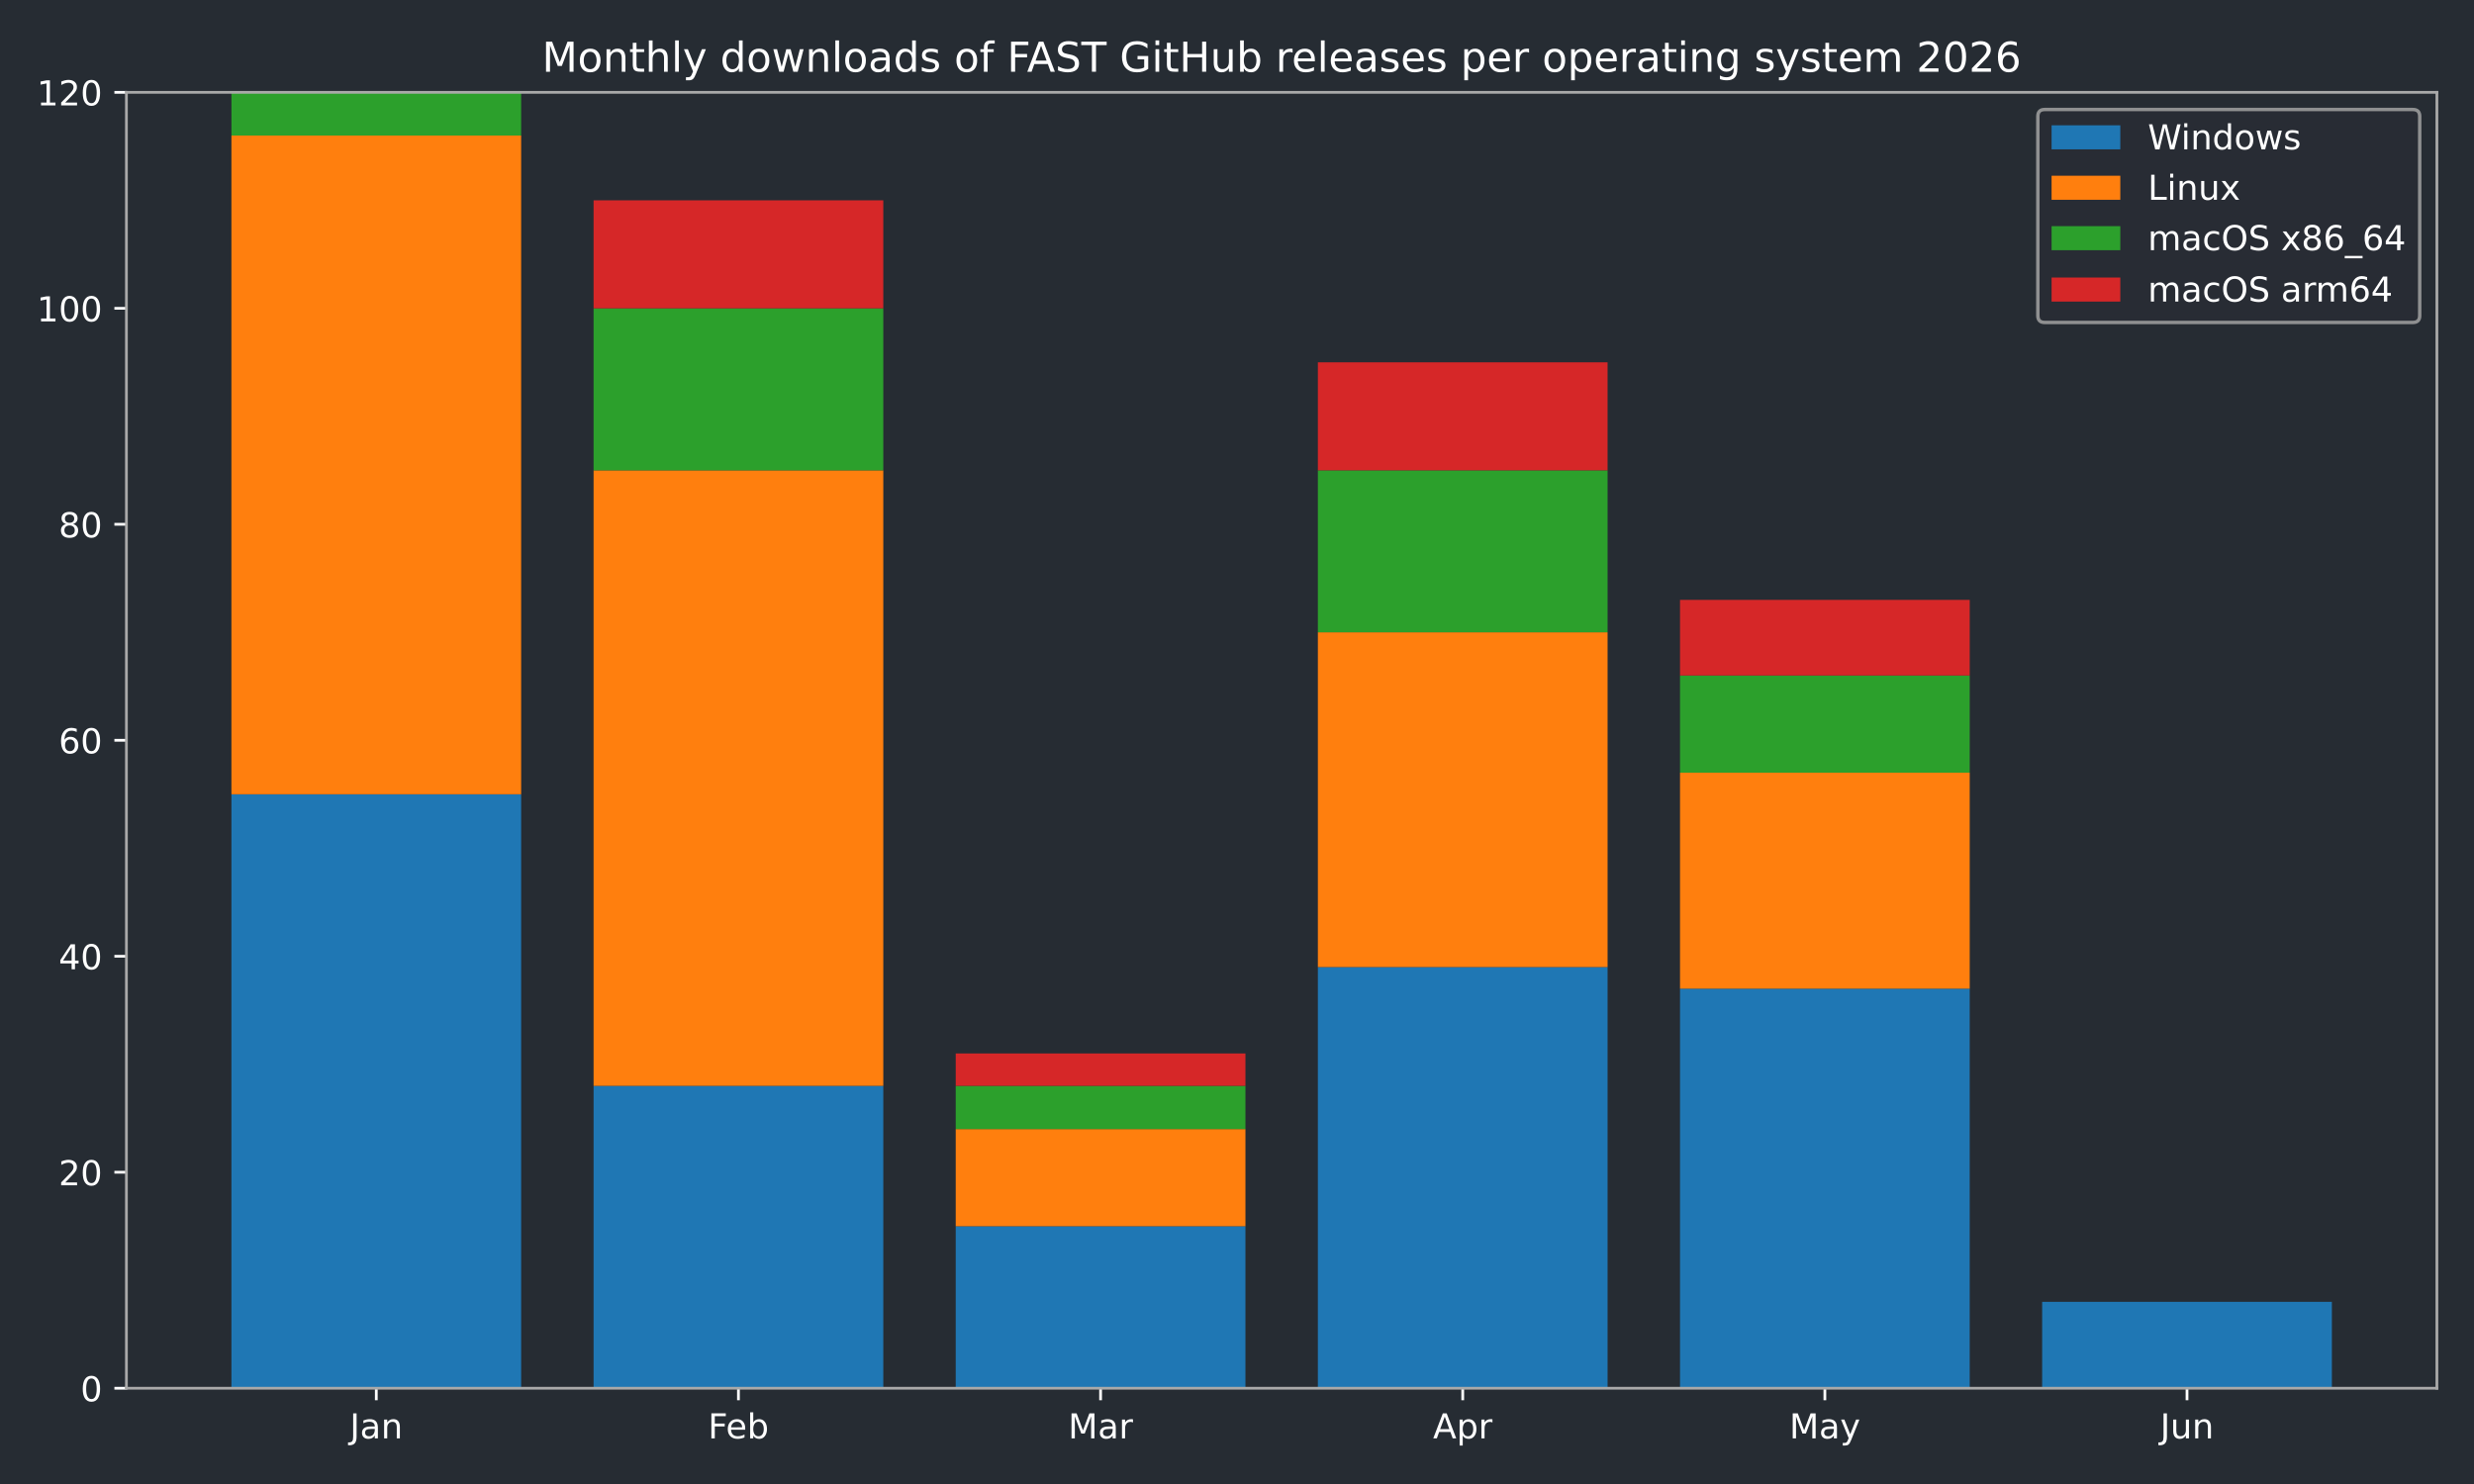
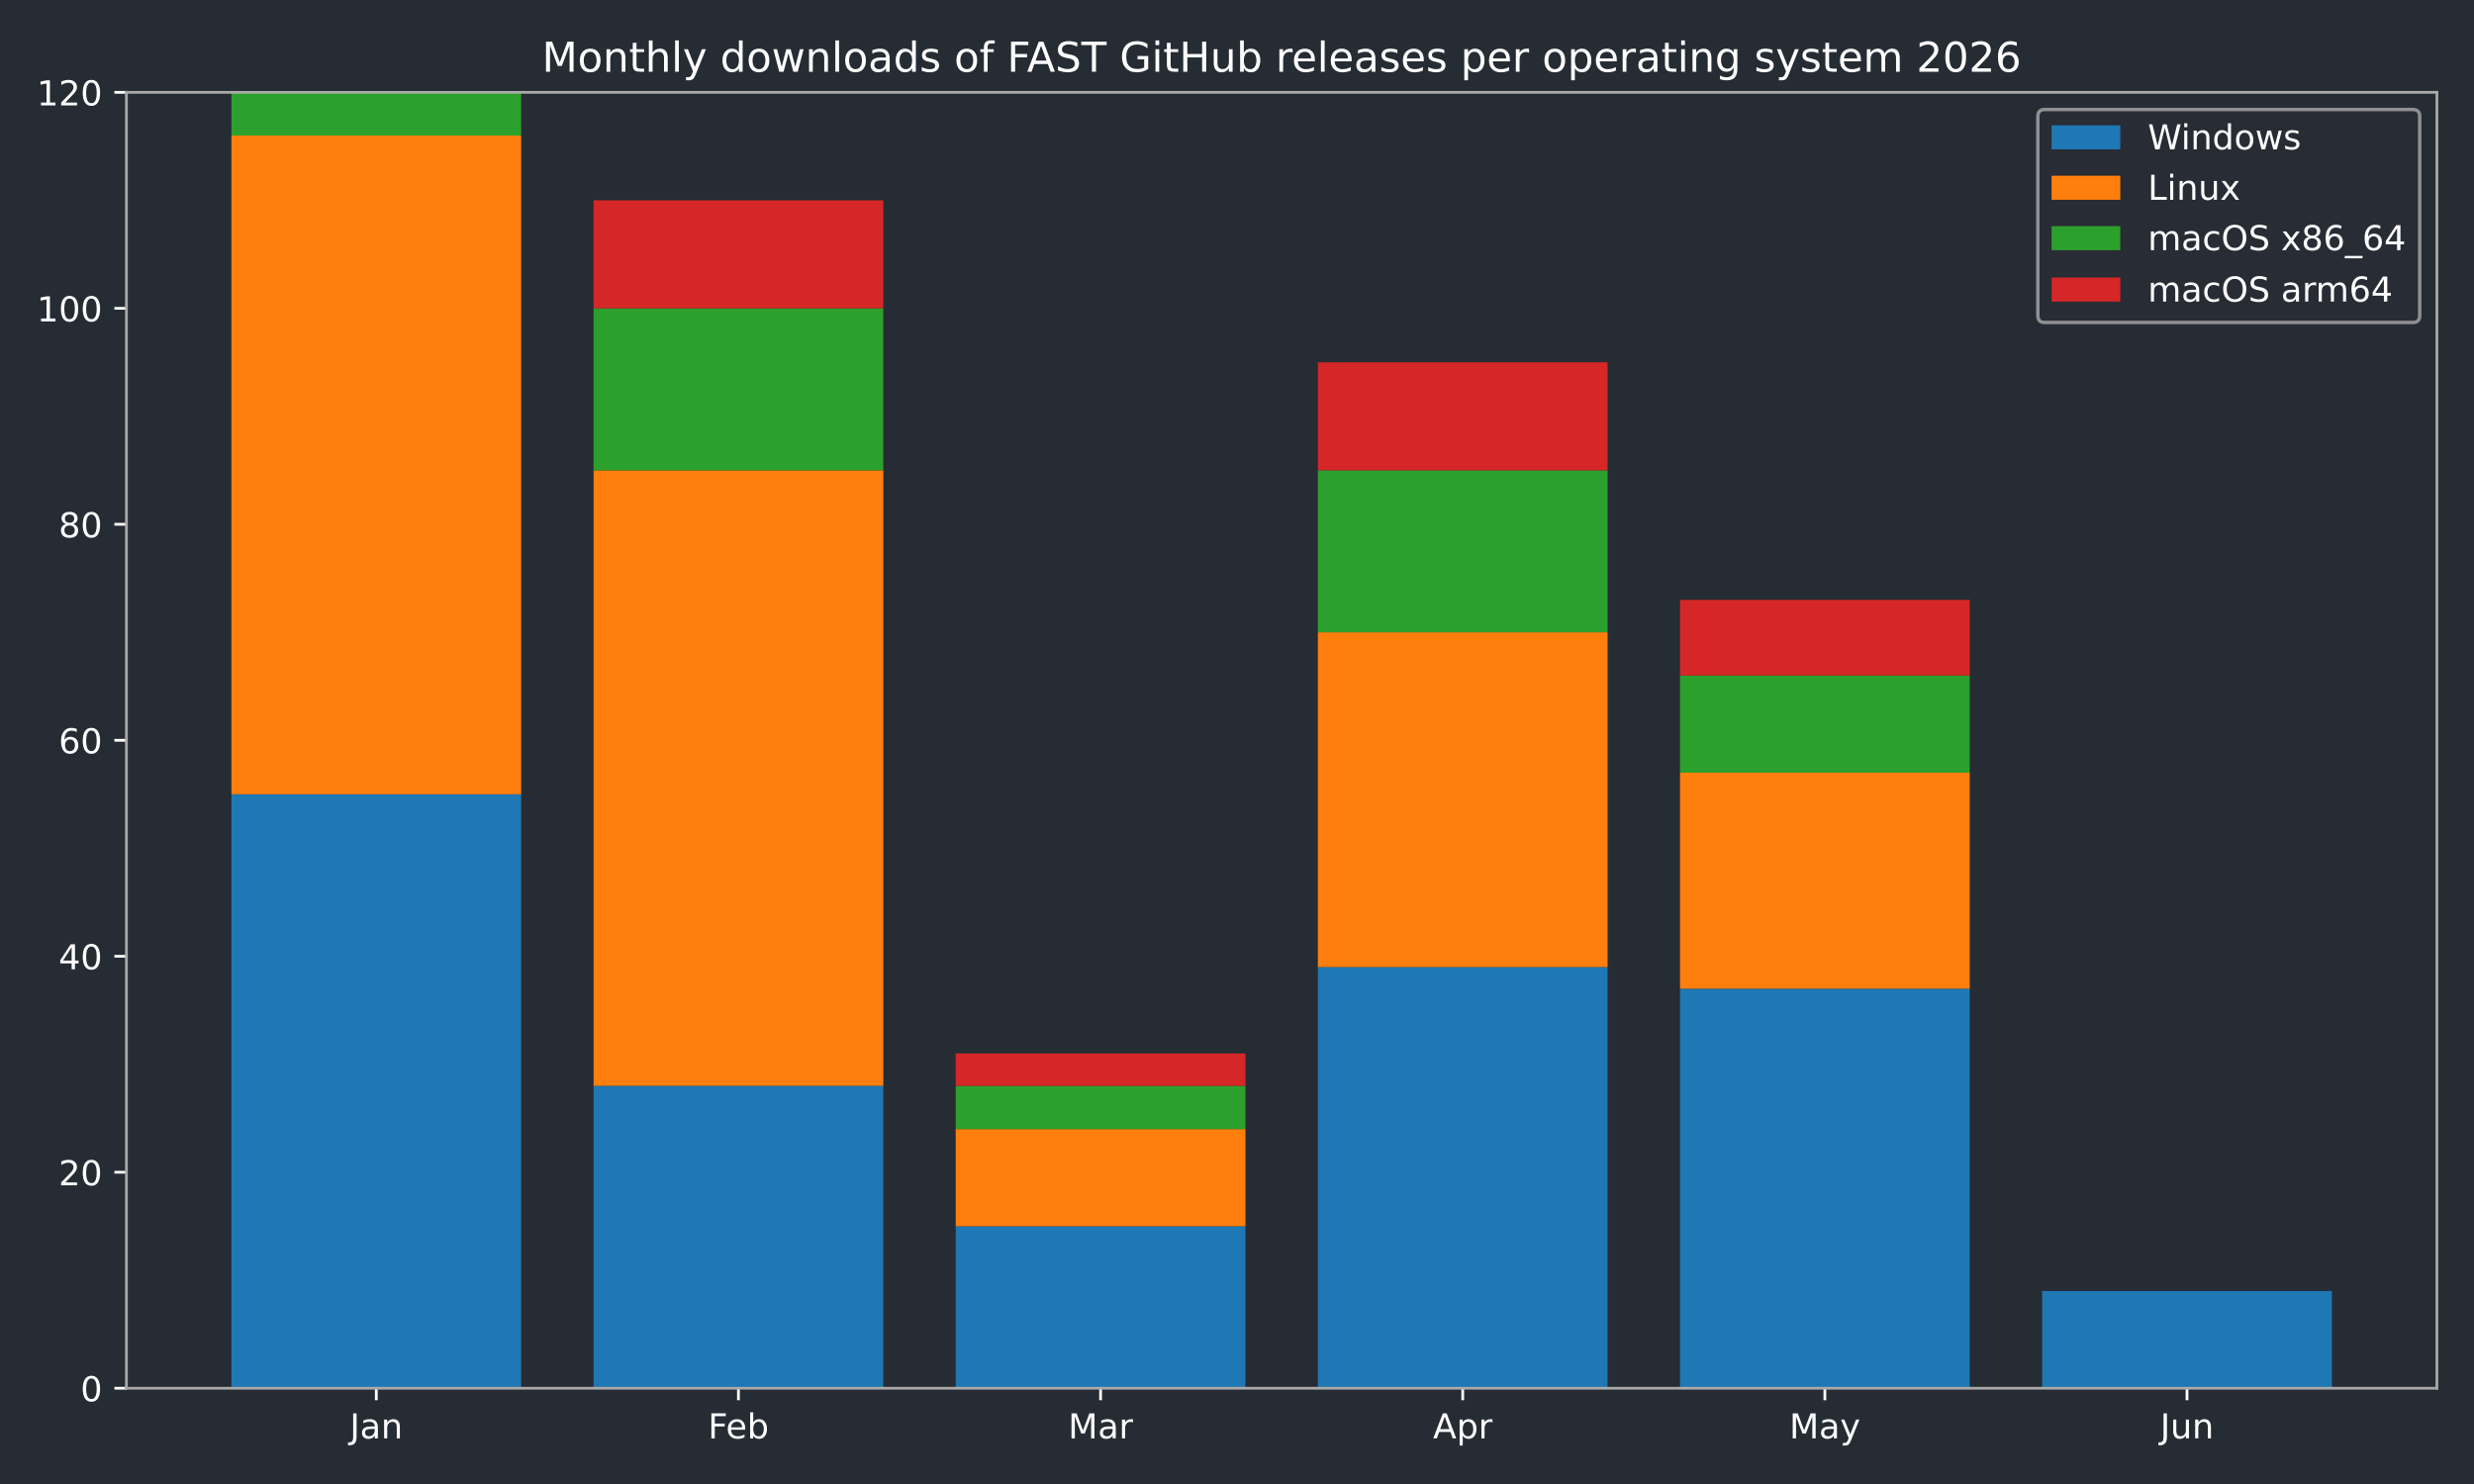
<svg xmlns="http://www.w3.org/2000/svg" xmlns:xlink="http://www.w3.org/1999/xlink" width="720pt" height="432pt" viewBox="0 0 720 432" version="1.1">
  <defs>
    <style type="text/css">*{stroke-linejoin: round; stroke-linecap: butt}</style>
  </defs>
  <g id="figure_1">
    <g id="patch_1">
      <path d="M 0 432  L 720 432  L 720 0  L 0 0  z " style="fill: #262c33" />
    </g>
    <g id="axes_1">
      <g id="patch_2">
        <path d="M 36.79 404.12  L 709.2 404.12  L 709.2 26.88  L 36.79 26.88  z " style="fill: #262c33" />
      </g>
      <g id="patch_3">
-         <path d="M 67.354 404.12  L 151.669 404.12  L 151.669 231.218  L 67.354 231.218  z " clip-path="url(#pd117b8f7ad)" style="fill: #1f77b4" />
+         <path d="M 67.354 404.12  L 151.669 404.12  L 151.669 231.218  L 67.354 231.218  z " clip-path="url(#p43568d9ee3)" style="fill: #1f77b4" />
      </g>
      <g id="patch_4">
-         <path d="M 172.748 404.12  L 257.062 404.12  L 257.062 316.097  L 172.748 316.097  z " clip-path="url(#pd117b8f7ad)" style="fill: #1f77b4" />
+         <path d="M 172.748 404.12  L 257.062 404.12  L 257.062 316.097  L 172.748 316.097  z " clip-path="url(#p43568d9ee3)" style="fill: #1f77b4" />
      </g>
      <g id="patch_5">
-         <path d="M 278.141 404.12  L 362.456 404.12  L 362.456 356.965  L 278.141 356.965  z " clip-path="url(#pd117b8f7ad)" style="fill: #1f77b4" />
+         <path d="M 278.141 404.12  L 362.456 404.12  L 362.456 356.965  L 278.141 356.965  z " clip-path="url(#p43568d9ee3)" style="fill: #1f77b4" />
      </g>
      <g id="patch_6">
-         <path d="M 383.534 404.12  L 467.849 404.12  L 467.849 281.517  L 383.534 281.517  z " clip-path="url(#pd117b8f7ad)" style="fill: #1f77b4" />
+         <path d="M 383.534 404.12  L 467.849 404.12  L 467.849 281.517  L 383.534 281.517  z " clip-path="url(#p43568d9ee3)" style="fill: #1f77b4" />
      </g>
      <g id="patch_7">
-         <path d="M 488.928 404.12  L 573.242 404.12  L 573.242 287.804  L 488.928 287.804  z " clip-path="url(#pd117b8f7ad)" style="fill: #1f77b4" />
+         <path d="M 488.928 404.12  L 573.242 404.12  L 573.242 287.804  L 488.928 287.804  z " clip-path="url(#p43568d9ee3)" style="fill: #1f77b4" />
      </g>
      <g id="patch_8">
-         <path d="M 594.321 404.12  L 678.636 404.12  L 678.636 378.971  L 594.321 378.971  z " clip-path="url(#pd117b8f7ad)" style="fill: #1f77b4" />
+         <path d="M 594.321 404.12  L 678.636 404.12  L 678.636 375.827  L 594.321 375.827  z " clip-path="url(#p43568d9ee3)" style="fill: #1f77b4" />
      </g>
      <g id="patch_9">
-         <path d="M 67.354 231.218  L 151.669 231.218  L 151.669 39.455  L 67.354 39.455  z " clip-path="url(#pd117b8f7ad)" style="fill: #ff7f0e" />
+         <path d="M 67.354 231.218  L 151.669 231.218  L 151.669 39.455  L 67.354 39.455  z " clip-path="url(#p43568d9ee3)" style="fill: #ff7f0e" />
      </g>
      <g id="patch_10">
-         <path d="M 172.748 316.097  L 257.062 316.097  L 257.062 136.908  L 172.748 136.908  z " clip-path="url(#pd117b8f7ad)" style="fill: #ff7f0e" />
+         <path d="M 172.748 316.097  L 257.062 316.097  L 257.062 136.908  L 172.748 136.908  z " clip-path="url(#p43568d9ee3)" style="fill: #ff7f0e" />
      </g>
      <g id="patch_11">
-         <path d="M 278.141 356.965  L 362.456 356.965  L 362.456 328.672  L 278.141 328.672  z " clip-path="url(#pd117b8f7ad)" style="fill: #ff7f0e" />
+         <path d="M 278.141 356.965  L 362.456 356.965  L 362.456 328.672  L 278.141 328.672  z " clip-path="url(#p43568d9ee3)" style="fill: #ff7f0e" />
      </g>
      <g id="patch_12">
-         <path d="M 383.534 281.517  L 467.849 281.517  L 467.849 184.063  L 383.534 184.063  z " clip-path="url(#pd117b8f7ad)" style="fill: #ff7f0e" />
+         <path d="M 383.534 281.517  L 467.849 281.517  L 467.849 184.063  L 383.534 184.063  z " clip-path="url(#p43568d9ee3)" style="fill: #ff7f0e" />
      </g>
      <g id="patch_13">
-         <path d="M 488.928 287.804  L 573.242 287.804  L 573.242 224.931  L 488.928 224.931  z " clip-path="url(#pd117b8f7ad)" style="fill: #ff7f0e" />
+         <path d="M 488.928 287.804  L 573.242 287.804  L 573.242 224.931  L 488.928 224.931  z " clip-path="url(#p43568d9ee3)" style="fill: #ff7f0e" />
      </g>
      <g id="patch_14">
-         <path d="M 594.321 378.971  L 678.636 378.971  L 678.636 378.971  L 594.321 378.971  z " clip-path="url(#pd117b8f7ad)" style="fill: #ff7f0e" />
+         <path d="M 594.321 375.827  L 678.636 375.827  L 678.636 375.827  L 594.321 375.827  z " clip-path="url(#p43568d9ee3)" style="fill: #ff7f0e" />
      </g>
      <g id="patch_15">
-         <path d="M 67.354 39.455  L 151.669 39.455  L 151.669 26.88  L 67.354 26.88  z " clip-path="url(#pd117b8f7ad)" style="fill: #2ca02c" />
+         <path d="M 67.354 39.455  L 151.669 39.455  L 151.669 26.88  L 67.354 26.88  z " clip-path="url(#p43568d9ee3)" style="fill: #2ca02c" />
      </g>
      <g id="patch_16">
-         <path d="M 172.748 136.908  L 257.062 136.908  L 257.062 89.753  L 172.748 89.753  z " clip-path="url(#pd117b8f7ad)" style="fill: #2ca02c" />
+         <path d="M 172.748 136.908  L 257.062 136.908  L 257.062 89.753  L 172.748 89.753  z " clip-path="url(#p43568d9ee3)" style="fill: #2ca02c" />
      </g>
      <g id="patch_17">
-         <path d="M 278.141 328.672  L 362.456 328.672  L 362.456 316.097  L 278.141 316.097  z " clip-path="url(#pd117b8f7ad)" style="fill: #2ca02c" />
+         <path d="M 278.141 328.672  L 362.456 328.672  L 362.456 316.097  L 278.141 316.097  z " clip-path="url(#p43568d9ee3)" style="fill: #2ca02c" />
      </g>
      <g id="patch_18">
-         <path d="M 383.534 184.063  L 467.849 184.063  L 467.849 136.908  L 383.534 136.908  z " clip-path="url(#pd117b8f7ad)" style="fill: #2ca02c" />
+         <path d="M 383.534 184.063  L 467.849 184.063  L 467.849 136.908  L 383.534 136.908  z " clip-path="url(#p43568d9ee3)" style="fill: #2ca02c" />
      </g>
      <g id="patch_19">
-         <path d="M 488.928 224.931  L 573.242 224.931  L 573.242 196.638  L 488.928 196.638  z " clip-path="url(#pd117b8f7ad)" style="fill: #2ca02c" />
+         <path d="M 488.928 224.931  L 573.242 224.931  L 573.242 196.638  L 488.928 196.638  z " clip-path="url(#p43568d9ee3)" style="fill: #2ca02c" />
      </g>
      <g id="patch_20">
-         <path d="M 594.321 378.971  L 678.636 378.971  L 678.636 378.971  L 594.321 378.971  z " clip-path="url(#pd117b8f7ad)" style="fill: #2ca02c" />
+         <path d="M 594.321 375.827  L 678.636 375.827  L 678.636 375.827  L 594.321 375.827  z " clip-path="url(#p43568d9ee3)" style="fill: #2ca02c" />
      </g>
      <g id="patch_21">
-         <path d="M 67.354 26.88  L 151.669 26.88  L 151.669 26.88  L 67.354 26.88  z " clip-path="url(#pd117b8f7ad)" style="fill: #d62728" />
+         <path d="M 67.354 26.88  L 151.669 26.88  L 151.669 26.88  L 67.354 26.88  z " clip-path="url(#p43568d9ee3)" style="fill: #d62728" />
      </g>
      <g id="patch_22">
-         <path d="M 172.748 89.753  L 257.062 89.753  L 257.062 58.317  L 172.748 58.317  z " clip-path="url(#pd117b8f7ad)" style="fill: #d62728" />
+         <path d="M 172.748 89.753  L 257.062 89.753  L 257.062 58.317  L 172.748 58.317  z " clip-path="url(#p43568d9ee3)" style="fill: #d62728" />
      </g>
      <g id="patch_23">
-         <path d="M 278.141 316.097  L 362.456 316.097  L 362.456 306.666  L 278.141 306.666  z " clip-path="url(#pd117b8f7ad)" style="fill: #d62728" />
+         <path d="M 278.141 316.097  L 362.456 316.097  L 362.456 306.666  L 278.141 306.666  z " clip-path="url(#p43568d9ee3)" style="fill: #d62728" />
      </g>
      <g id="patch_24">
-         <path d="M 383.534 136.908  L 467.849 136.908  L 467.849 105.472  L 383.534 105.472  z " clip-path="url(#pd117b8f7ad)" style="fill: #d62728" />
+         <path d="M 383.534 136.908  L 467.849 136.908  L 467.849 105.472  L 383.534 105.472  z " clip-path="url(#p43568d9ee3)" style="fill: #d62728" />
      </g>
      <g id="patch_25">
-         <path d="M 488.928 196.638  L 573.242 196.638  L 573.242 174.632  L 488.928 174.632  z " clip-path="url(#pd117b8f7ad)" style="fill: #d62728" />
+         <path d="M 488.928 196.638  L 573.242 196.638  L 573.242 174.632  L 488.928 174.632  z " clip-path="url(#p43568d9ee3)" style="fill: #d62728" />
      </g>
      <g id="patch_26">
-         <path d="M 594.321 378.971  L 678.636 378.971  L 678.636 378.971  L 594.321 378.971  z " clip-path="url(#pd117b8f7ad)" style="fill: #d62728" />
+         <path d="M 594.321 375.827  L 678.636 375.827  L 678.636 375.827  L 594.321 375.827  z " clip-path="url(#p43568d9ee3)" style="fill: #d62728" />
      </g>
      <g id="matplotlib.axis_1">
        <g id="xtick_1">
          <g id="line2d_1">
            <defs>
-               <path id="m8d436c2645" d="M 0 0  L 0 3.5  " style="stroke: #ffffff; stroke-width: 0.8" />
+               <path id="m2272380b16" d="M 0 0  L 0 3.5  " style="stroke: #ffffff; stroke-width: 0.8" />
            </defs>
            <g>
-               <use xlink:href="#m8d436c2645" x="109.511" y="404.12" style="fill: #ffffff; stroke: #ffffff; stroke-width: 0.8" />
+               <use xlink:href="#m2272380b16" x="109.511" y="404.12" style="fill: #ffffff; stroke: #ffffff; stroke-width: 0.8" />
            </g>
          </g>
          <g id="text_1">
            <g style="fill: #ffffff" transform="translate(101.8036 418.7184) scale(0.1 -0.1)">
              <defs>
                <path id="DejaVuSans-4a" d="M 628 4666  L 1259 4666  L 1259 325  Q 1259 -519 939 -900  Q 619 -1281 -91 -1281  L -331 -1281  L -331 -750  L -134 -750  Q 284 -750 456 -515  Q 628 -281 628 325  L 628 4666  z " transform="scale(0.015625)" />
                <path id="DejaVuSans-61" d="M 2194 1759  Q 1497 1759 1228 1600  Q 959 1441 959 1056  Q 959 750 1161 570  Q 1363 391 1709 391  Q 2188 391 2477 730  Q 2766 1069 2766 1631  L 2766 1759  L 2194 1759  z M 3341 1997  L 3341 0  L 2766 0  L 2766 531  Q 2569 213 2275 61  Q 1981 -91 1556 -91  Q 1019 -91 701 211  Q 384 513 384 1019  Q 384 1609 779 1909  Q 1175 2209 1959 2209  L 2766 2209  L 2766 2266  Q 2766 2663 2505 2880  Q 2244 3097 1772 3097  Q 1472 3097 1187 3025  Q 903 2953 641 2809  L 641 3341  Q 956 3463 1253 3523  Q 1550 3584 1831 3584  Q 2591 3584 2966 3190  Q 3341 2797 3341 1997  z " transform="scale(0.015625)" />
                <path id="DejaVuSans-6e" d="M 3513 2113  L 3513 0  L 2938 0  L 2938 2094  Q 2938 2591 2744 2837  Q 2550 3084 2163 3084  Q 1697 3084 1428 2787  Q 1159 2491 1159 1978  L 1159 0  L 581 0  L 581 3500  L 1159 3500  L 1159 2956  Q 1366 3272 1645 3428  Q 1925 3584 2291 3584  Q 2894 3584 3203 3211  Q 3513 2838 3513 2113  z " transform="scale(0.015625)" />
              </defs>
              <use xlink:href="#DejaVuSans-4a" />
              <use xlink:href="#DejaVuSans-61" transform="translate(29.49219 0)" />
              <use xlink:href="#DejaVuSans-6e" transform="translate(90.77148 0)" />
            </g>
          </g>
        </g>
        <g id="xtick_2">
          <g id="line2d_2">
            <g>
-               <use xlink:href="#m8d436c2645" x="214.905" y="404.12" style="fill: #ffffff; stroke: #ffffff; stroke-width: 0.8" />
+               <use xlink:href="#m2272380b16" x="214.905" y="404.12" style="fill: #ffffff; stroke: #ffffff; stroke-width: 0.8" />
            </g>
          </g>
          <g id="text_2">
            <g style="fill: #ffffff" transform="translate(206.0533 418.7184) scale(0.1 -0.1)">
              <defs>
                <path id="DejaVuSans-46" d="M 628 4666  L 3309 4666  L 3309 4134  L 1259 4134  L 1259 2759  L 3109 2759  L 3109 2228  L 1259 2228  L 1259 0  L 628 0  L 628 4666  z " transform="scale(0.015625)" />
                <path id="DejaVuSans-65" d="M 3597 1894  L 3597 1613  L 953 1613  Q 991 1019 1311 708  Q 1631 397 2203 397  Q 2534 397 2845 478  Q 3156 559 3463 722  L 3463 178  Q 3153 47 2828 -22  Q 2503 -91 2169 -91  Q 1331 -91 842 396  Q 353 884 353 1716  Q 353 2575 817 3079  Q 1281 3584 2069 3584  Q 2775 3584 3186 3129  Q 3597 2675 3597 1894  z M 3022 2063  Q 3016 2534 2758 2815  Q 2500 3097 2075 3097  Q 1594 3097 1305 2825  Q 1016 2553 972 2059  L 3022 2063  z " transform="scale(0.015625)" />
                <path id="DejaVuSans-62" d="M 3116 1747  Q 3116 2381 2855 2742  Q 2594 3103 2138 3103  Q 1681 3103 1420 2742  Q 1159 2381 1159 1747  Q 1159 1113 1420 752  Q 1681 391 2138 391  Q 2594 391 2855 752  Q 3116 1113 3116 1747  z M 1159 2969  Q 1341 3281 1617 3432  Q 1894 3584 2278 3584  Q 2916 3584 3314 3078  Q 3713 2572 3713 1747  Q 3713 922 3314 415  Q 2916 -91 2278 -91  Q 1894 -91 1617 61  Q 1341 213 1159 525  L 1159 0  L 581 0  L 581 4863  L 1159 4863  L 1159 2969  z " transform="scale(0.015625)" />
              </defs>
              <use xlink:href="#DejaVuSans-46" />
              <use xlink:href="#DejaVuSans-65" transform="translate(52.01953 0)" />
              <use xlink:href="#DejaVuSans-62" transform="translate(113.543 0)" />
            </g>
          </g>
        </g>
        <g id="xtick_3">
          <g id="line2d_3">
            <g>
-               <use xlink:href="#m8d436c2645" x="320.298" y="404.12" style="fill: #ffffff; stroke: #ffffff; stroke-width: 0.8" />
+               <use xlink:href="#m2272380b16" x="320.298" y="404.12" style="fill: #ffffff; stroke: #ffffff; stroke-width: 0.8" />
            </g>
          </g>
          <g id="text_3">
            <g style="fill: #ffffff" transform="translate(310.8647 418.7184) scale(0.1 -0.1)">
              <defs>
                <path id="DejaVuSans-4d" d="M 628 4666  L 1569 4666  L 2759 1491  L 3956 4666  L 4897 4666  L 4897 0  L 4281 0  L 4281 4097  L 3078 897  L 2444 897  L 1241 4097  L 1241 0  L 628 0  L 628 4666  z " transform="scale(0.015625)" />
                <path id="DejaVuSans-72" d="M 2631 2963  Q 2534 3019 2420 3045  Q 2306 3072 2169 3072  Q 1681 3072 1420 2755  Q 1159 2438 1159 1844  L 1159 0  L 581 0  L 581 3500  L 1159 3500  L 1159 2956  Q 1341 3275 1631 3429  Q 1922 3584 2338 3584  Q 2397 3584 2469 3576  Q 2541 3569 2628 3553  L 2631 2963  z " transform="scale(0.015625)" />
              </defs>
              <use xlink:href="#DejaVuSans-4d" />
              <use xlink:href="#DejaVuSans-61" transform="translate(86.2793 0)" />
              <use xlink:href="#DejaVuSans-72" transform="translate(147.5586 0)" />
            </g>
          </g>
        </g>
        <g id="xtick_4">
          <g id="line2d_4">
            <g>
-               <use xlink:href="#m8d436c2645" x="425.692" y="404.12" style="fill: #ffffff; stroke: #ffffff; stroke-width: 0.8" />
+               <use xlink:href="#m2272380b16" x="425.692" y="404.12" style="fill: #ffffff; stroke: #ffffff; stroke-width: 0.8" />
            </g>
          </g>
          <g id="text_4">
            <g style="fill: #ffffff" transform="translate(417.0417 418.7184) scale(0.1 -0.1)">
              <defs>
                <path id="DejaVuSans-41" d="M 2188 4044  L 1331 1722  L 3047 1722  L 2188 4044  z M 1831 4666  L 2547 4666  L 4325 0  L 3669 0  L 3244 1197  L 1141 1197  L 716 0  L 50 0  L 1831 4666  z " transform="scale(0.015625)" />
                <path id="DejaVuSans-70" d="M 1159 525  L 1159 -1331  L 581 -1331  L 581 3500  L 1159 3500  L 1159 2969  Q 1341 3281 1617 3432  Q 1894 3584 2278 3584  Q 2916 3584 3314 3078  Q 3713 2572 3713 1747  Q 3713 922 3314 415  Q 2916 -91 2278 -91  Q 1894 -91 1617 61  Q 1341 213 1159 525  z M 3116 1747  Q 3116 2381 2855 2742  Q 2594 3103 2138 3103  Q 1681 3103 1420 2742  Q 1159 2381 1159 1747  Q 1159 1113 1420 752  Q 1681 391 2138 391  Q 2594 391 2855 752  Q 3116 1113 3116 1747  z " transform="scale(0.015625)" />
              </defs>
              <use xlink:href="#DejaVuSans-41" />
              <use xlink:href="#DejaVuSans-70" transform="translate(68.4082 0)" />
              <use xlink:href="#DejaVuSans-72" transform="translate(131.8848 0)" />
            </g>
          </g>
        </g>
        <g id="xtick_5">
          <g id="line2d_5">
            <g>
-               <use xlink:href="#m8d436c2645" x="531.085" y="404.12" style="fill: #ffffff; stroke: #ffffff; stroke-width: 0.8" />
+               <use xlink:href="#m2272380b16" x="531.085" y="404.12" style="fill: #ffffff; stroke: #ffffff; stroke-width: 0.8" />
            </g>
          </g>
          <g id="text_5">
            <g style="fill: #ffffff" transform="translate(520.7476 418.7184) scale(0.1 -0.1)">
              <defs>
                <path id="DejaVuSans-79" d="M 2059 -325  Q 1816 -950 1584 -1140  Q 1353 -1331 966 -1331  L 506 -1331  L 506 -850  L 844 -850  Q 1081 -850 1212 -737  Q 1344 -625 1503 -206  L 1606 56  L 191 3500  L 800 3500  L 1894 763  L 2988 3500  L 3597 3500  L 2059 -325  z " transform="scale(0.015625)" />
              </defs>
              <use xlink:href="#DejaVuSans-4d" />
              <use xlink:href="#DejaVuSans-61" transform="translate(86.2793 0)" />
              <use xlink:href="#DejaVuSans-79" transform="translate(147.5586 0)" />
            </g>
          </g>
        </g>
        <g id="xtick_6">
          <g id="line2d_6">
            <g>
-               <use xlink:href="#m8d436c2645" x="636.479" y="404.12" style="fill: #ffffff; stroke: #ffffff; stroke-width: 0.8" />
+               <use xlink:href="#m2272380b16" x="636.479" y="404.12" style="fill: #ffffff; stroke: #ffffff; stroke-width: 0.8" />
            </g>
          </g>
          <g id="text_6">
            <g style="fill: #ffffff" transform="translate(628.666 418.7184) scale(0.1 -0.1)">
              <defs>
                <path id="DejaVuSans-75" d="M 544 1381  L 544 3500  L 1119 3500  L 1119 1403  Q 1119 906 1312 657  Q 1506 409 1894 409  Q 2359 409 2629 706  Q 2900 1003 2900 1516  L 2900 3500  L 3475 3500  L 3475 0  L 2900 0  L 2900 538  Q 2691 219 2414 64  Q 2138 -91 1772 -91  Q 1169 -91 856 284  Q 544 659 544 1381  z M 1991 3584  L 1991 3584  z " transform="scale(0.015625)" />
              </defs>
              <use xlink:href="#DejaVuSans-4a" />
              <use xlink:href="#DejaVuSans-75" transform="translate(29.49219 0)" />
              <use xlink:href="#DejaVuSans-6e" transform="translate(92.87109 0)" />
            </g>
          </g>
        </g>
      </g>
      <g id="matplotlib.axis_2">
        <g id="ytick_1">
          <g id="line2d_7">
            <defs>
-               <path id="me1ca38cec7" d="M 0 0  L -3.5 0  " style="stroke: #ffffff; stroke-width: 0.8" />
+               <path id="m299f8a2ab1" d="M 0 0  L -3.5 0  " style="stroke: #ffffff; stroke-width: 0.8" />
            </defs>
            <g>
-               <use xlink:href="#me1ca38cec7" x="36.79" y="404.12" style="fill: #ffffff; stroke: #ffffff; stroke-width: 0.8" />
+               <use xlink:href="#m299f8a2ab1" x="36.79" y="404.12" style="fill: #ffffff; stroke: #ffffff; stroke-width: 0.8" />
            </g>
          </g>
          <g id="text_7">
            <g style="fill: #ffffff" transform="translate(23.4275 407.9192) scale(0.1 -0.1)">
              <defs>
                <path id="DejaVuSans-30" d="M 2034 4250  Q 1547 4250 1301 3770  Q 1056 3291 1056 2328  Q 1056 1369 1301 889  Q 1547 409 2034 409  Q 2525 409 2770 889  Q 3016 1369 3016 2328  Q 3016 3291 2770 3770  Q 2525 4250 2034 4250  z M 2034 4750  Q 2819 4750 3233 4129  Q 3647 3509 3647 2328  Q 3647 1150 3233 529  Q 2819 -91 2034 -91  Q 1250 -91 836 529  Q 422 1150 422 2328  Q 422 3509 836 4129  Q 1250 4750 2034 4750  z " transform="scale(0.015625)" />
              </defs>
              <use xlink:href="#DejaVuSans-30" />
            </g>
          </g>
        </g>
        <g id="ytick_2">
          <g id="line2d_8">
            <g>
-               <use xlink:href="#me1ca38cec7" x="36.79" y="341.247" style="fill: #ffffff; stroke: #ffffff; stroke-width: 0.8" />
+               <use xlink:href="#m299f8a2ab1" x="36.79" y="341.247" style="fill: #ffffff; stroke: #ffffff; stroke-width: 0.8" />
            </g>
          </g>
          <g id="text_8">
            <g style="fill: #ffffff" transform="translate(17.065 345.0459) scale(0.1 -0.1)">
              <defs>
                <path id="DejaVuSans-32" d="M 1228 531  L 3431 531  L 3431 0  L 469 0  L 469 531  Q 828 903 1448 1529  Q 2069 2156 2228 2338  Q 2531 2678 2651 2914  Q 2772 3150 2772 3378  Q 2772 3750 2511 3984  Q 2250 4219 1831 4219  Q 1534 4219 1204 4116  Q 875 4013 500 3803  L 500 4441  Q 881 4594 1212 4672  Q 1544 4750 1819 4750  Q 2544 4750 2975 4387  Q 3406 4025 3406 3419  Q 3406 3131 3298 2873  Q 3191 2616 2906 2266  Q 2828 2175 2409 1742  Q 1991 1309 1228 531  z " transform="scale(0.015625)" />
              </defs>
              <use xlink:href="#DejaVuSans-32" />
              <use xlink:href="#DejaVuSans-30" transform="translate(63.62305 0)" />
            </g>
          </g>
        </g>
        <g id="ytick_3">
          <g id="line2d_9">
            <g>
-               <use xlink:href="#me1ca38cec7" x="36.79" y="278.373" style="fill: #ffffff; stroke: #ffffff; stroke-width: 0.8" />
+               <use xlink:href="#m299f8a2ab1" x="36.79" y="278.373" style="fill: #ffffff; stroke: #ffffff; stroke-width: 0.8" />
            </g>
          </g>
          <g id="text_9">
            <g style="fill: #ffffff" transform="translate(17.065 282.1726) scale(0.1 -0.1)">
              <defs>
                <path id="DejaVuSans-34" d="M 2419 4116  L 825 1625  L 2419 1625  L 2419 4116  z M 2253 4666  L 3047 4666  L 3047 1625  L 3713 1625  L 3713 1100  L 3047 1100  L 3047 0  L 2419 0  L 2419 1100  L 313 1100  L 313 1709  L 2253 4666  z " transform="scale(0.015625)" />
              </defs>
              <use xlink:href="#DejaVuSans-34" />
              <use xlink:href="#DejaVuSans-30" transform="translate(63.62305 0)" />
            </g>
          </g>
        </g>
        <g id="ytick_4">
          <g id="line2d_10">
            <g>
-               <use xlink:href="#me1ca38cec7" x="36.79" y="215.5" style="fill: #ffffff; stroke: #ffffff; stroke-width: 0.8" />
+               <use xlink:href="#m299f8a2ab1" x="36.79" y="215.5" style="fill: #ffffff; stroke: #ffffff; stroke-width: 0.8" />
            </g>
          </g>
          <g id="text_10">
            <g style="fill: #ffffff" transform="translate(17.065 219.2992) scale(0.1 -0.1)">
              <defs>
                <path id="DejaVuSans-36" d="M 2113 2584  Q 1688 2584 1439 2293  Q 1191 2003 1191 1497  Q 1191 994 1439 701  Q 1688 409 2113 409  Q 2538 409 2786 701  Q 3034 994 3034 1497  Q 3034 2003 2786 2293  Q 2538 2584 2113 2584  z M 3366 4563  L 3366 3988  Q 3128 4100 2886 4159  Q 2644 4219 2406 4219  Q 1781 4219 1451 3797  Q 1122 3375 1075 2522  Q 1259 2794 1537 2939  Q 1816 3084 2150 3084  Q 2853 3084 3261 2657  Q 3669 2231 3669 1497  Q 3669 778 3244 343  Q 2819 -91 2113 -91  Q 1303 -91 875 529  Q 447 1150 447 2328  Q 447 3434 972 4092  Q 1497 4750 2381 4750  Q 2619 4750 2861 4703  Q 3103 4656 3366 4563  z " transform="scale(0.015625)" />
              </defs>
              <use xlink:href="#DejaVuSans-36" />
              <use xlink:href="#DejaVuSans-30" transform="translate(63.62305 0)" />
            </g>
          </g>
        </g>
        <g id="ytick_5">
          <g id="line2d_11">
            <g>
-               <use xlink:href="#me1ca38cec7" x="36.79" y="152.627" style="fill: #ffffff; stroke: #ffffff; stroke-width: 0.8" />
+               <use xlink:href="#m299f8a2ab1" x="36.79" y="152.627" style="fill: #ffffff; stroke: #ffffff; stroke-width: 0.8" />
            </g>
          </g>
          <g id="text_11">
            <g style="fill: #ffffff" transform="translate(17.065 156.4259) scale(0.1 -0.1)">
              <defs>
                <path id="DejaVuSans-38" d="M 2034 2216  Q 1584 2216 1326 1975  Q 1069 1734 1069 1313  Q 1069 891 1326 650  Q 1584 409 2034 409  Q 2484 409 2743 651  Q 3003 894 3003 1313  Q 3003 1734 2745 1975  Q 2488 2216 2034 2216  z M 1403 2484  Q 997 2584 770 2862  Q 544 3141 544 3541  Q 544 4100 942 4425  Q 1341 4750 2034 4750  Q 2731 4750 3128 4425  Q 3525 4100 3525 3541  Q 3525 3141 3298 2862  Q 3072 2584 2669 2484  Q 3125 2378 3379 2068  Q 3634 1759 3634 1313  Q 3634 634 3220 271  Q 2806 -91 2034 -91  Q 1263 -91 848 271  Q 434 634 434 1313  Q 434 1759 690 2068  Q 947 2378 1403 2484  z M 1172 3481  Q 1172 3119 1398 2916  Q 1625 2713 2034 2713  Q 2441 2713 2670 2916  Q 2900 3119 2900 3481  Q 2900 3844 2670 4047  Q 2441 4250 2034 4250  Q 1625 4250 1398 4047  Q 1172 3844 1172 3481  z " transform="scale(0.015625)" />
              </defs>
              <use xlink:href="#DejaVuSans-38" />
              <use xlink:href="#DejaVuSans-30" transform="translate(63.62305 0)" />
            </g>
          </g>
        </g>
        <g id="ytick_6">
          <g id="line2d_12">
            <g>
-               <use xlink:href="#me1ca38cec7" x="36.79" y="89.753" style="fill: #ffffff; stroke: #ffffff; stroke-width: 0.8" />
+               <use xlink:href="#m299f8a2ab1" x="36.79" y="89.753" style="fill: #ffffff; stroke: #ffffff; stroke-width: 0.8" />
            </g>
          </g>
          <g id="text_12">
            <g style="fill: #ffffff" transform="translate(10.7025 93.55255) scale(0.1 -0.1)">
              <defs>
                <path id="DejaVuSans-31" d="M 794 531  L 1825 531  L 1825 4091  L 703 3866  L 703 4441  L 1819 4666  L 2450 4666  L 2450 531  L 3481 531  L 3481 0  L 794 0  L 794 531  z " transform="scale(0.015625)" />
              </defs>
              <use xlink:href="#DejaVuSans-31" />
              <use xlink:href="#DejaVuSans-30" transform="translate(63.62305 0)" />
              <use xlink:href="#DejaVuSans-30" transform="translate(127.2461 0)" />
            </g>
          </g>
        </g>
        <g id="ytick_7">
          <g id="line2d_13">
            <g>
-               <use xlink:href="#me1ca38cec7" x="36.79" y="26.88" style="fill: #ffffff; stroke: #ffffff; stroke-width: 0.8" />
+               <use xlink:href="#m299f8a2ab1" x="36.79" y="26.88" style="fill: #ffffff; stroke: #ffffff; stroke-width: 0.8" />
            </g>
          </g>
          <g id="text_13">
            <g style="fill: #ffffff" transform="translate(10.7025 30.67922) scale(0.1 -0.1)">
              <use xlink:href="#DejaVuSans-31" />
              <use xlink:href="#DejaVuSans-32" transform="translate(63.62305 0)" />
              <use xlink:href="#DejaVuSans-30" transform="translate(127.2461 0)" />
            </g>
          </g>
        </g>
      </g>
      <g id="patch_27">
        <path d="M 36.79 404.12  L 36.79 26.88  " style="fill: none; stroke: #a9a9a9; stroke-width: 0.8; stroke-linejoin: miter; stroke-linecap: square" />
      </g>
      <g id="patch_28">
        <path d="M 709.2 404.12  L 709.2 26.88  " style="fill: none; stroke: #a9a9a9; stroke-width: 0.8; stroke-linejoin: miter; stroke-linecap: square" />
      </g>
      <g id="patch_29">
        <path d="M 36.79 404.12  L 709.2 404.12  " style="fill: none; stroke: #a9a9a9; stroke-width: 0.8; stroke-linejoin: miter; stroke-linecap: square" />
      </g>
      <g id="patch_30">
        <path d="M 36.79 26.88  L 709.2 26.88  " style="fill: none; stroke: #a9a9a9; stroke-width: 0.8; stroke-linejoin: miter; stroke-linecap: square" />
      </g>
      <g id="text_14">
        <g style="fill: #ffffff" transform="translate(157.7366 20.88) scale(0.12 -0.12)">
          <defs>
            <path id="DejaVuSans-6f" d="M 1959 3097  Q 1497 3097 1228 2736  Q 959 2375 959 1747  Q 959 1119 1226 758  Q 1494 397 1959 397  Q 2419 397 2687 759  Q 2956 1122 2956 1747  Q 2956 2369 2687 2733  Q 2419 3097 1959 3097  z M 1959 3584  Q 2709 3584 3137 3096  Q 3566 2609 3566 1747  Q 3566 888 3137 398  Q 2709 -91 1959 -91  Q 1206 -91 779 398  Q 353 888 353 1747  Q 353 2609 779 3096  Q 1206 3584 1959 3584  z " transform="scale(0.015625)" />
            <path id="DejaVuSans-74" d="M 1172 4494  L 1172 3500  L 2356 3500  L 2356 3053  L 1172 3053  L 1172 1153  Q 1172 725 1289 603  Q 1406 481 1766 481  L 2356 481  L 2356 0  L 1766 0  Q 1100 0 847 248  Q 594 497 594 1153  L 594 3053  L 172 3053  L 172 3500  L 594 3500  L 594 4494  L 1172 4494  z " transform="scale(0.015625)" />
            <path id="DejaVuSans-68" d="M 3513 2113  L 3513 0  L 2938 0  L 2938 2094  Q 2938 2591 2744 2837  Q 2550 3084 2163 3084  Q 1697 3084 1428 2787  Q 1159 2491 1159 1978  L 1159 0  L 581 0  L 581 4863  L 1159 4863  L 1159 2956  Q 1366 3272 1645 3428  Q 1925 3584 2291 3584  Q 2894 3584 3203 3211  Q 3513 2838 3513 2113  z " transform="scale(0.015625)" />
            <path id="DejaVuSans-6c" d="M 603 4863  L 1178 4863  L 1178 0  L 603 0  L 603 4863  z " transform="scale(0.015625)" />
            <path id="DejaVuSans-20" transform="scale(0.015625)" />
            <path id="DejaVuSans-64" d="M 2906 2969  L 2906 4863  L 3481 4863  L 3481 0  L 2906 0  L 2906 525  Q 2725 213 2448 61  Q 2172 -91 1784 -91  Q 1150 -91 751 415  Q 353 922 353 1747  Q 353 2572 751 3078  Q 1150 3584 1784 3584  Q 2172 3584 2448 3432  Q 2725 3281 2906 2969  z M 947 1747  Q 947 1113 1208 752  Q 1469 391 1925 391  Q 2381 391 2643 752  Q 2906 1113 2906 1747  Q 2906 2381 2643 2742  Q 2381 3103 1925 3103  Q 1469 3103 1208 2742  Q 947 2381 947 1747  z " transform="scale(0.015625)" />
            <path id="DejaVuSans-77" d="M 269 3500  L 844 3500  L 1563 769  L 2278 3500  L 2956 3500  L 3675 769  L 4391 3500  L 4966 3500  L 4050 0  L 3372 0  L 2619 2869  L 1863 0  L 1184 0  L 269 3500  z " transform="scale(0.015625)" />
            <path id="DejaVuSans-73" d="M 2834 3397  L 2834 2853  Q 2591 2978 2328 3040  Q 2066 3103 1784 3103  Q 1356 3103 1142 2972  Q 928 2841 928 2578  Q 928 2378 1081 2264  Q 1234 2150 1697 2047  L 1894 2003  Q 2506 1872 2764 1633  Q 3022 1394 3022 966  Q 3022 478 2636 193  Q 2250 -91 1575 -91  Q 1294 -91 989 -36  Q 684 19 347 128  L 347 722  Q 666 556 975 473  Q 1284 391 1588 391  Q 1994 391 2212 530  Q 2431 669 2431 922  Q 2431 1156 2273 1281  Q 2116 1406 1581 1522  L 1381 1569  Q 847 1681 609 1914  Q 372 2147 372 2553  Q 372 3047 722 3315  Q 1072 3584 1716 3584  Q 2034 3584 2315 3537  Q 2597 3491 2834 3397  z " transform="scale(0.015625)" />
            <path id="DejaVuSans-66" d="M 2375 4863  L 2375 4384  L 1825 4384  Q 1516 4384 1395 4259  Q 1275 4134 1275 3809  L 1275 3500  L 2222 3500  L 2222 3053  L 1275 3053  L 1275 0  L 697 0  L 697 3053  L 147 3053  L 147 3500  L 697 3500  L 697 3744  Q 697 4328 969 4595  Q 1241 4863 1831 4863  L 2375 4863  z " transform="scale(0.015625)" />
            <path id="DejaVuSans-53" d="M 3425 4513  L 3425 3897  Q 3066 4069 2747 4153  Q 2428 4238 2131 4238  Q 1616 4238 1336 4038  Q 1056 3838 1056 3469  Q 1056 3159 1242 3001  Q 1428 2844 1947 2747  L 2328 2669  Q 3034 2534 3370 2195  Q 3706 1856 3706 1288  Q 3706 609 3251 259  Q 2797 -91 1919 -91  Q 1588 -91 1214 -16  Q 841 59 441 206  L 441 856  Q 825 641 1194 531  Q 1563 422 1919 422  Q 2459 422 2753 634  Q 3047 847 3047 1241  Q 3047 1584 2836 1778  Q 2625 1972 2144 2069  L 1759 2144  Q 1053 2284 737 2584  Q 422 2884 422 3419  Q 422 4038 858 4394  Q 1294 4750 2059 4750  Q 2388 4750 2728 4690  Q 3069 4631 3425 4513  z " transform="scale(0.015625)" />
            <path id="DejaVuSans-54" d="M -19 4666  L 3928 4666  L 3928 4134  L 2272 4134  L 2272 0  L 1638 0  L 1638 4134  L -19 4134  L -19 4666  z " transform="scale(0.015625)" />
            <path id="DejaVuSans-47" d="M 3809 666  L 3809 1919  L 2778 1919  L 2778 2438  L 4434 2438  L 4434 434  Q 4069 175 3628 42  Q 3188 -91 2688 -91  Q 1594 -91 976 548  Q 359 1188 359 2328  Q 359 3472 976 4111  Q 1594 4750 2688 4750  Q 3144 4750 3555 4637  Q 3966 4525 4313 4306  L 4313 3634  Q 3963 3931 3569 4081  Q 3175 4231 2741 4231  Q 1884 4231 1454 3753  Q 1025 3275 1025 2328  Q 1025 1384 1454 906  Q 1884 428 2741 428  Q 3075 428 3337 486  Q 3600 544 3809 666  z " transform="scale(0.015625)" />
            <path id="DejaVuSans-69" d="M 603 3500  L 1178 3500  L 1178 0  L 603 0  L 603 3500  z M 603 4863  L 1178 4863  L 1178 4134  L 603 4134  L 603 4863  z " transform="scale(0.015625)" />
            <path id="DejaVuSans-48" d="M 628 4666  L 1259 4666  L 1259 2753  L 3553 2753  L 3553 4666  L 4184 4666  L 4184 0  L 3553 0  L 3553 2222  L 1259 2222  L 1259 0  L 628 0  L 628 4666  z " transform="scale(0.015625)" />
            <path id="DejaVuSans-67" d="M 2906 1791  Q 2906 2416 2648 2759  Q 2391 3103 1925 3103  Q 1463 3103 1205 2759  Q 947 2416 947 1791  Q 947 1169 1205 825  Q 1463 481 1925 481  Q 2391 481 2648 825  Q 2906 1169 2906 1791  z M 3481 434  Q 3481 -459 3084 -895  Q 2688 -1331 1869 -1331  Q 1566 -1331 1297 -1286  Q 1028 -1241 775 -1147  L 775 -588  Q 1028 -725 1275 -790  Q 1522 -856 1778 -856  Q 2344 -856 2625 -561  Q 2906 -266 2906 331  L 2906 616  Q 2728 306 2450 153  Q 2172 0 1784 0  Q 1141 0 747 490  Q 353 981 353 1791  Q 353 2603 747 3093  Q 1141 3584 1784 3584  Q 2172 3584 2450 3431  Q 2728 3278 2906 2969  L 2906 3500  L 3481 3500  L 3481 434  z " transform="scale(0.015625)" />
            <path id="DejaVuSans-6d" d="M 3328 2828  Q 3544 3216 3844 3400  Q 4144 3584 4550 3584  Q 5097 3584 5394 3201  Q 5691 2819 5691 2113  L 5691 0  L 5113 0  L 5113 2094  Q 5113 2597 4934 2840  Q 4756 3084 4391 3084  Q 3944 3084 3684 2787  Q 3425 2491 3425 1978  L 3425 0  L 2847 0  L 2847 2094  Q 2847 2600 2669 2842  Q 2491 3084 2119 3084  Q 1678 3084 1418 2786  Q 1159 2488 1159 1978  L 1159 0  L 581 0  L 581 3500  L 1159 3500  L 1159 2956  Q 1356 3278 1631 3431  Q 1906 3584 2284 3584  Q 2666 3584 2933 3390  Q 3200 3197 3328 2828  z " transform="scale(0.015625)" />
          </defs>
          <use xlink:href="#DejaVuSans-4d" />
          <use xlink:href="#DejaVuSans-6f" transform="translate(86.2793 0)" />
          <use xlink:href="#DejaVuSans-6e" transform="translate(147.4609 0)" />
          <use xlink:href="#DejaVuSans-74" transform="translate(210.8398 0)" />
          <use xlink:href="#DejaVuSans-68" transform="translate(250.0488 0)" />
          <use xlink:href="#DejaVuSans-6c" transform="translate(313.4277 0)" />
          <use xlink:href="#DejaVuSans-79" transform="translate(341.2109 0)" />
          <use xlink:href="#DejaVuSans-20" transform="translate(400.3906 0)" />
          <use xlink:href="#DejaVuSans-64" transform="translate(432.1777 0)" />
          <use xlink:href="#DejaVuSans-6f" transform="translate(495.6543 0)" />
          <use xlink:href="#DejaVuSans-77" transform="translate(556.8359 0)" />
          <use xlink:href="#DejaVuSans-6e" transform="translate(638.623 0)" />
          <use xlink:href="#DejaVuSans-6c" transform="translate(702.002 0)" />
          <use xlink:href="#DejaVuSans-6f" transform="translate(729.7852 0)" />
          <use xlink:href="#DejaVuSans-61" transform="translate(790.9668 0)" />
          <use xlink:href="#DejaVuSans-64" transform="translate(852.2461 0)" />
          <use xlink:href="#DejaVuSans-73" transform="translate(915.7227 0)" />
          <use xlink:href="#DejaVuSans-20" transform="translate(967.8223 0)" />
          <use xlink:href="#DejaVuSans-6f" transform="translate(999.6094 0)" />
          <use xlink:href="#DejaVuSans-66" transform="translate(1060.791 0)" />
          <use xlink:href="#DejaVuSans-20" transform="translate(1095.996 0)" />
          <use xlink:href="#DejaVuSans-46" transform="translate(1127.783 0)" />
          <use xlink:href="#DejaVuSans-41" transform="translate(1176.178 0)" />
          <use xlink:href="#DejaVuSans-53" transform="translate(1244.586 0)" />
          <use xlink:href="#DejaVuSans-54" transform="translate(1308.062 0)" />
          <use xlink:href="#DejaVuSans-20" transform="translate(1369.146 0)" />
          <use xlink:href="#DejaVuSans-47" transform="translate(1400.934 0)" />
          <use xlink:href="#DejaVuSans-69" transform="translate(1478.424 0)" />
          <use xlink:href="#DejaVuSans-74" transform="translate(1506.207 0)" />
          <use xlink:href="#DejaVuSans-48" transform="translate(1545.416 0)" />
          <use xlink:href="#DejaVuSans-75" transform="translate(1620.611 0)" />
          <use xlink:href="#DejaVuSans-62" transform="translate(1683.99 0)" />
          <use xlink:href="#DejaVuSans-20" transform="translate(1747.467 0)" />
          <use xlink:href="#DejaVuSans-72" transform="translate(1779.254 0)" />
          <use xlink:href="#DejaVuSans-65" transform="translate(1818.117 0)" />
          <use xlink:href="#DejaVuSans-6c" transform="translate(1879.641 0)" />
          <use xlink:href="#DejaVuSans-65" transform="translate(1907.424 0)" />
          <use xlink:href="#DejaVuSans-61" transform="translate(1968.947 0)" />
          <use xlink:href="#DejaVuSans-73" transform="translate(2030.227 0)" />
          <use xlink:href="#DejaVuSans-65" transform="translate(2082.326 0)" />
          <use xlink:href="#DejaVuSans-73" transform="translate(2143.85 0)" />
          <use xlink:href="#DejaVuSans-20" transform="translate(2195.949 0)" />
          <use xlink:href="#DejaVuSans-70" transform="translate(2227.736 0)" />
          <use xlink:href="#DejaVuSans-65" transform="translate(2291.213 0)" />
          <use xlink:href="#DejaVuSans-72" transform="translate(2352.736 0)" />
          <use xlink:href="#DejaVuSans-20" transform="translate(2393.85 0)" />
          <use xlink:href="#DejaVuSans-6f" transform="translate(2425.637 0)" />
          <use xlink:href="#DejaVuSans-70" transform="translate(2486.818 0)" />
          <use xlink:href="#DejaVuSans-65" transform="translate(2550.295 0)" />
          <use xlink:href="#DejaVuSans-72" transform="translate(2611.818 0)" />
          <use xlink:href="#DejaVuSans-61" transform="translate(2652.932 0)" />
          <use xlink:href="#DejaVuSans-74" transform="translate(2714.211 0)" />
          <use xlink:href="#DejaVuSans-69" transform="translate(2753.42 0)" />
          <use xlink:href="#DejaVuSans-6e" transform="translate(2781.203 0)" />
          <use xlink:href="#DejaVuSans-67" transform="translate(2844.582 0)" />
          <use xlink:href="#DejaVuSans-20" transform="translate(2908.059 0)" />
          <use xlink:href="#DejaVuSans-73" transform="translate(2939.846 0)" />
          <use xlink:href="#DejaVuSans-79" transform="translate(2991.945 0)" />
          <use xlink:href="#DejaVuSans-73" transform="translate(3051.125 0)" />
          <use xlink:href="#DejaVuSans-74" transform="translate(3103.225 0)" />
          <use xlink:href="#DejaVuSans-65" transform="translate(3142.434 0)" />
          <use xlink:href="#DejaVuSans-6d" transform="translate(3203.957 0)" />
          <use xlink:href="#DejaVuSans-20" transform="translate(3301.369 0)" />
          <use xlink:href="#DejaVuSans-32" transform="translate(3333.156 0)" />
          <use xlink:href="#DejaVuSans-30" transform="translate(3396.779 0)" />
          <use xlink:href="#DejaVuSans-32" transform="translate(3460.402 0)" />
          <use xlink:href="#DejaVuSans-36" transform="translate(3524.025 0)" />
        </g>
      </g>
      <g id="legend_1">
        <g id="patch_31">
          <path d="M 595.066 93.871  L 702.2 93.871  Q 704.2 93.871 704.2 91.871  L 704.2 33.88  Q 704.2 31.88 702.2 31.88  L 595.066 31.88  Q 593.066 31.88 593.066 33.88  L 593.066 91.871  Q 593.066 93.871 595.066 93.871  z " style="fill: #282c34; opacity: 0.8; stroke: #a9a9a9; stroke-linejoin: miter" />
        </g>
        <g id="patch_32">
          <path d="M 597.066 43.478  L 617.066 43.478  L 617.066 36.478  L 597.066 36.478  z " style="fill: #1f77b4" />
        </g>
        <g id="text_15">
          <g style="fill: #ffffff" transform="translate(625.0656 43.47844) scale(0.1 -0.1)">
            <defs>
              <path id="DejaVuSans-57" d="M 213 4666  L 850 4666  L 1831 722  L 2809 4666  L 3519 4666  L 4500 722  L 5478 4666  L 6119 4666  L 4947 0  L 4153 0  L 3169 4050  L 2175 0  L 1381 0  L 213 4666  z " transform="scale(0.015625)" />
            </defs>
            <use xlink:href="#DejaVuSans-57" />
            <use xlink:href="#DejaVuSans-69" transform="translate(96.62695 0)" />
            <use xlink:href="#DejaVuSans-6e" transform="translate(124.4102 0)" />
            <use xlink:href="#DejaVuSans-64" transform="translate(187.7891 0)" />
            <use xlink:href="#DejaVuSans-6f" transform="translate(251.2656 0)" />
            <use xlink:href="#DejaVuSans-77" transform="translate(312.4473 0)" />
            <use xlink:href="#DejaVuSans-73" transform="translate(394.2344 0)" />
          </g>
        </g>
        <g id="patch_33">
          <path d="M 597.066 58.157  L 617.066 58.157  L 617.066 51.157  L 597.066 51.157  z " style="fill: #ff7f0e" />
        </g>
        <g id="text_16">
          <g style="fill: #ffffff" transform="translate(625.0656 58.15656) scale(0.1 -0.1)">
            <defs>
              <path id="DejaVuSans-4c" d="M 628 4666  L 1259 4666  L 1259 531  L 3531 531  L 3531 0  L 628 0  L 628 4666  z " transform="scale(0.015625)" />
              <path id="DejaVuSans-78" d="M 3513 3500  L 2247 1797  L 3578 0  L 2900 0  L 1881 1375  L 863 0  L 184 0  L 1544 1831  L 300 3500  L 978 3500  L 1906 2253  L 2834 3500  L 3513 3500  z " transform="scale(0.015625)" />
            </defs>
            <use xlink:href="#DejaVuSans-4c" />
            <use xlink:href="#DejaVuSans-69" transform="translate(55.71289 0)" />
            <use xlink:href="#DejaVuSans-6e" transform="translate(83.49609 0)" />
            <use xlink:href="#DejaVuSans-75" transform="translate(146.875 0)" />
            <use xlink:href="#DejaVuSans-78" transform="translate(210.2539 0)" />
          </g>
        </g>
        <g id="patch_34">
          <path d="M 597.066 72.835  L 617.066 72.835  L 617.066 65.835  L 597.066 65.835  z " style="fill: #2ca02c" />
        </g>
        <g id="text_17">
          <g style="fill: #ffffff" transform="translate(625.0656 72.83469) scale(0.1 -0.1)">
            <defs>
              <path id="DejaVuSans-63" d="M 3122 3366  L 3122 2828  Q 2878 2963 2633 3030  Q 2388 3097 2138 3097  Q 1578 3097 1268 2742  Q 959 2388 959 1747  Q 959 1106 1268 751  Q 1578 397 2138 397  Q 2388 397 2633 464  Q 2878 531 3122 666  L 3122 134  Q 2881 22 2623 -34  Q 2366 -91 2075 -91  Q 1284 -91 818 406  Q 353 903 353 1747  Q 353 2603 823 3093  Q 1294 3584 2113 3584  Q 2378 3584 2631 3529  Q 2884 3475 3122 3366  z " transform="scale(0.015625)" />
              <path id="DejaVuSans-4f" d="M 2522 4238  Q 1834 4238 1429 3725  Q 1025 3213 1025 2328  Q 1025 1447 1429 934  Q 1834 422 2522 422  Q 3209 422 3611 934  Q 4013 1447 4013 2328  Q 4013 3213 3611 3725  Q 3209 4238 2522 4238  z M 2522 4750  Q 3503 4750 4090 4092  Q 4678 3434 4678 2328  Q 4678 1225 4090 567  Q 3503 -91 2522 -91  Q 1538 -91 948 565  Q 359 1222 359 2328  Q 359 3434 948 4092  Q 1538 4750 2522 4750  z " transform="scale(0.015625)" />
              <path id="DejaVuSans-5f" d="M 3263 -1063  L 3263 -1509  L -63 -1509  L -63 -1063  L 3263 -1063  z " transform="scale(0.015625)" />
            </defs>
            <use xlink:href="#DejaVuSans-6d" />
            <use xlink:href="#DejaVuSans-61" transform="translate(97.41211 0)" />
            <use xlink:href="#DejaVuSans-63" transform="translate(158.6914 0)" />
            <use xlink:href="#DejaVuSans-4f" transform="translate(213.6719 0)" />
            <use xlink:href="#DejaVuSans-53" transform="translate(292.3828 0)" />
            <use xlink:href="#DejaVuSans-20" transform="translate(355.8594 0)" />
            <use xlink:href="#DejaVuSans-78" transform="translate(387.6465 0)" />
            <use xlink:href="#DejaVuSans-38" transform="translate(446.8262 0)" />
            <use xlink:href="#DejaVuSans-36" transform="translate(510.4492 0)" />
            <use xlink:href="#DejaVuSans-5f" transform="translate(574.0723 0)" />
            <use xlink:href="#DejaVuSans-36" transform="translate(624.0723 0)" />
            <use xlink:href="#DejaVuSans-34" transform="translate(687.6953 0)" />
          </g>
        </g>
        <g id="patch_35">
          <path d="M 597.066 87.791  L 617.066 87.791  L 617.066 80.791  L 597.066 80.791  z " style="fill: #d62728" />
        </g>
        <g id="text_18">
          <g style="fill: #ffffff" transform="translate(625.0656 87.79094) scale(0.1 -0.1)">
            <use xlink:href="#DejaVuSans-6d" />
            <use xlink:href="#DejaVuSans-61" transform="translate(97.41211 0)" />
            <use xlink:href="#DejaVuSans-63" transform="translate(158.6914 0)" />
            <use xlink:href="#DejaVuSans-4f" transform="translate(213.6719 0)" />
            <use xlink:href="#DejaVuSans-53" transform="translate(292.3828 0)" />
            <use xlink:href="#DejaVuSans-20" transform="translate(355.8594 0)" />
            <use xlink:href="#DejaVuSans-61" transform="translate(387.6465 0)" />
            <use xlink:href="#DejaVuSans-72" transform="translate(448.9258 0)" />
            <use xlink:href="#DejaVuSans-6d" transform="translate(488.2891 0)" />
            <use xlink:href="#DejaVuSans-36" transform="translate(585.7012 0)" />
            <use xlink:href="#DejaVuSans-34" transform="translate(649.3242 0)" />
          </g>
        </g>
      </g>
    </g>
  </g>
  <defs>
-     <clipPath id="pd117b8f7ad">
+     <clipPath id="p43568d9ee3">
      <rect x="36.79" y="26.88" width="672.41" height="377.24" />
    </clipPath>
  </defs>
</svg>
